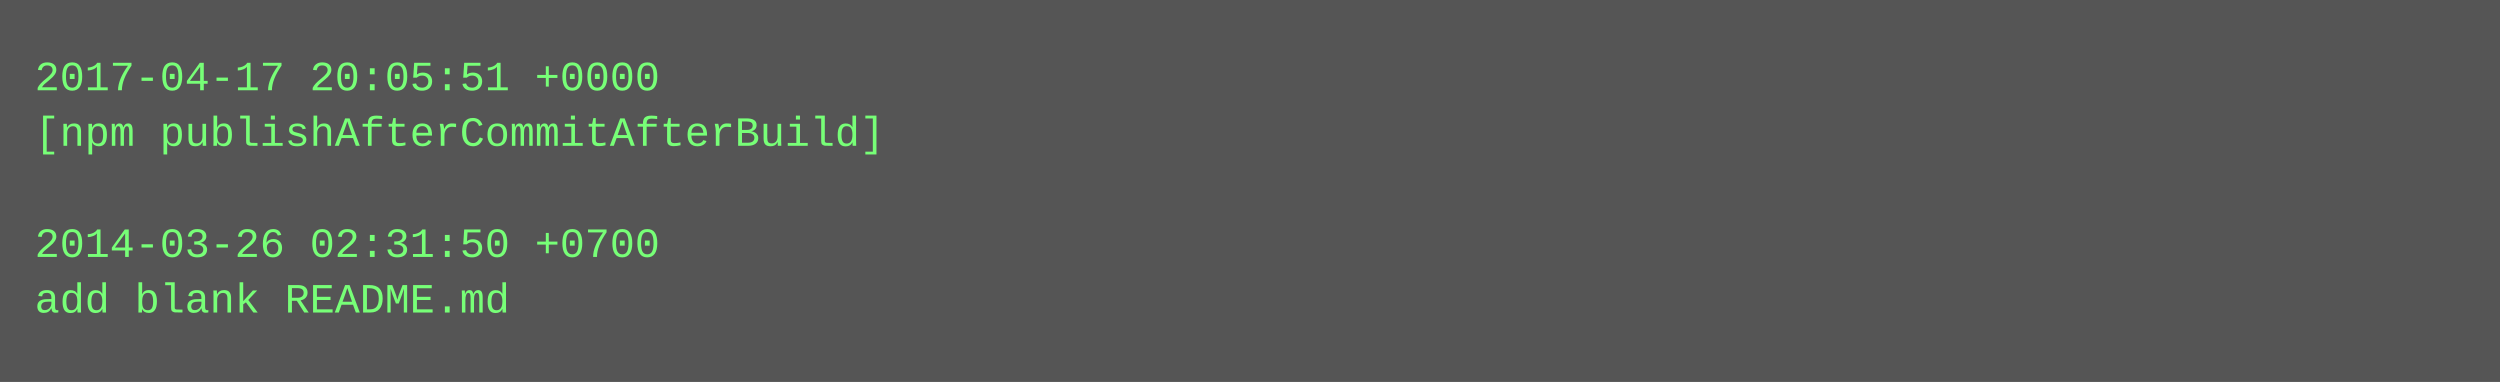
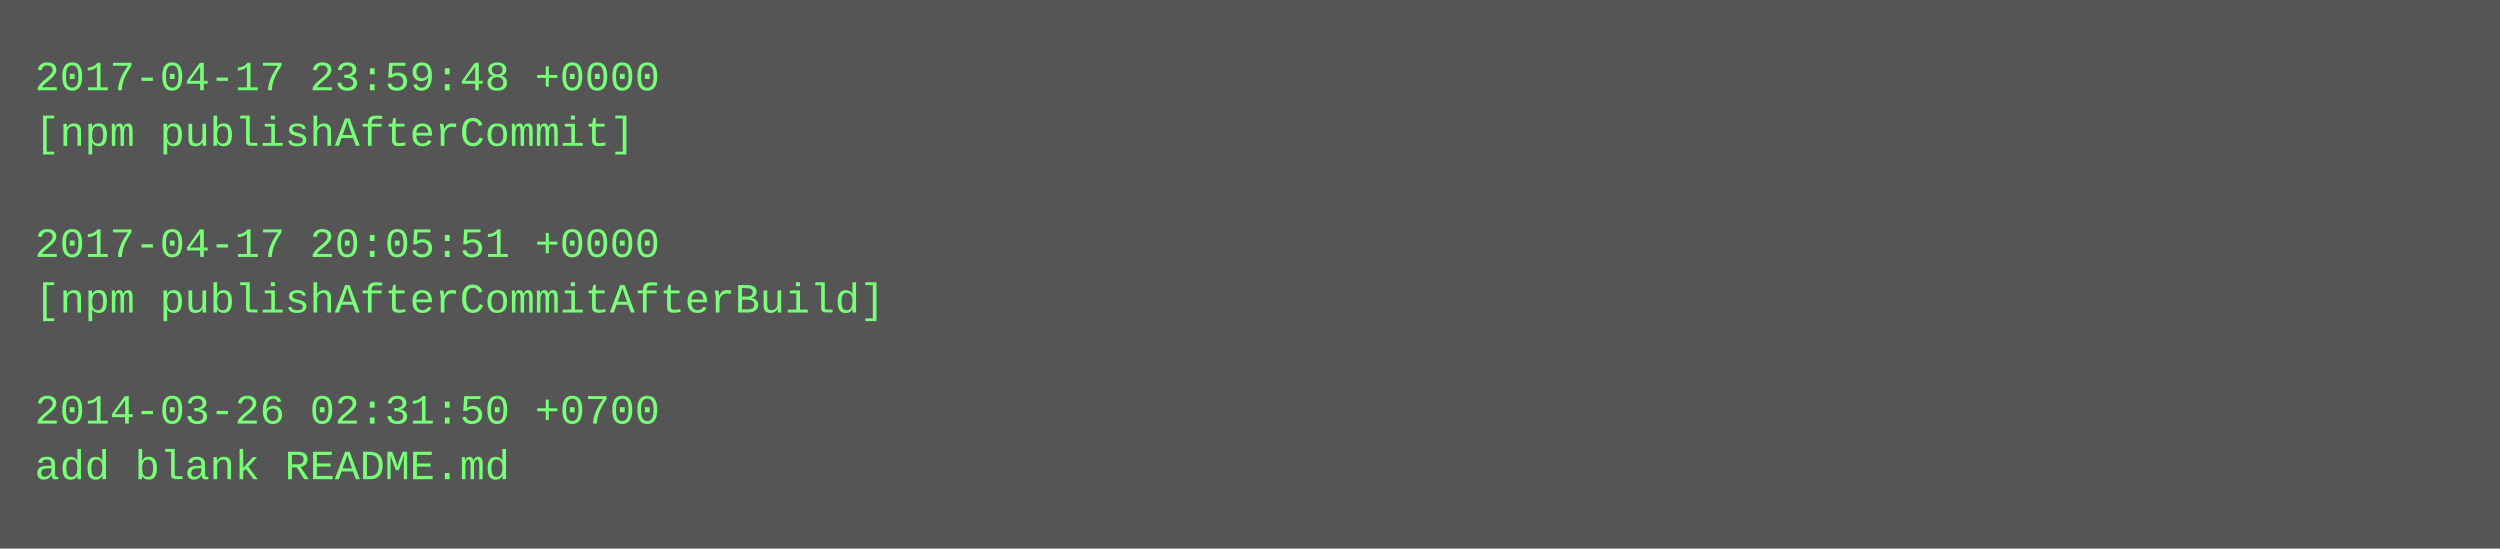
- <svg xmlns="http://www.w3.org/2000/svg" height="110" width="720">
-   <rect height="110" fill="#555" width="720" />
+ <svg xmlns="http://www.w3.org/2000/svg" height="158" width="720">
+   <rect height="158" fill="#555" width="720" />
  <text fill="#7f7" font-family="Courier New" font-size="12" xml:space="preserve">
-     <tspan x="10" y="26">2017-04-17 20:05:51 +0000</tspan>
-     <tspan x="10" y="42">[npm publishAfterCommitAfterBuild]</tspan>
+     <tspan x="10" y="26">2017-04-17 23:59:48 +0000</tspan>
+     <tspan x="10" y="42">[npm publishAfterCommit]</tspan>
    <tspan x="10" y="58" />
-     <tspan x="10" y="74">2014-03-26 02:31:50 +0700</tspan>
-     <tspan x="10" y="90">add blank README.md</tspan>
+     <tspan x="10" y="74">2017-04-17 20:05:51 +0000</tspan>
+     <tspan x="10" y="90">[npm publishAfterCommitAfterBuild]</tspan>
+     <tspan x="10" y="106" />
+     <tspan x="10" y="122">2014-03-26 02:31:50 +0700</tspan>
+     <tspan x="10" y="138">add blank README.md</tspan>
  </text>
</svg>
